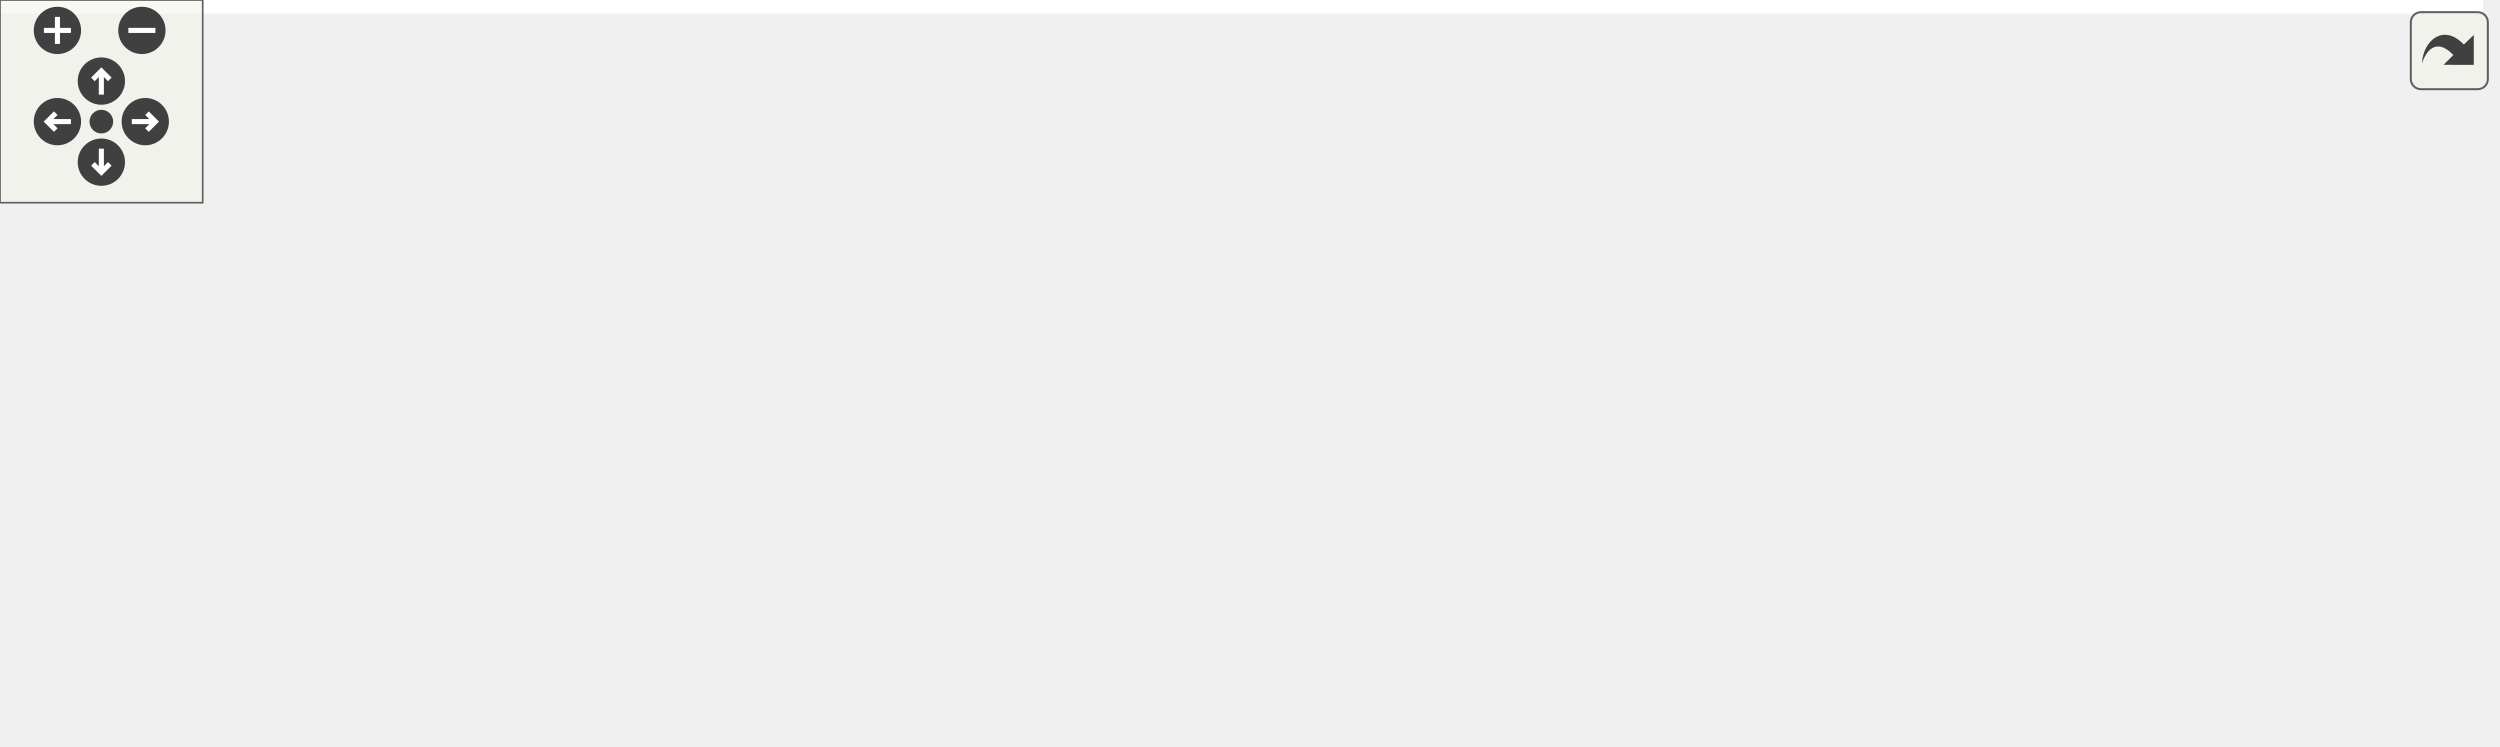
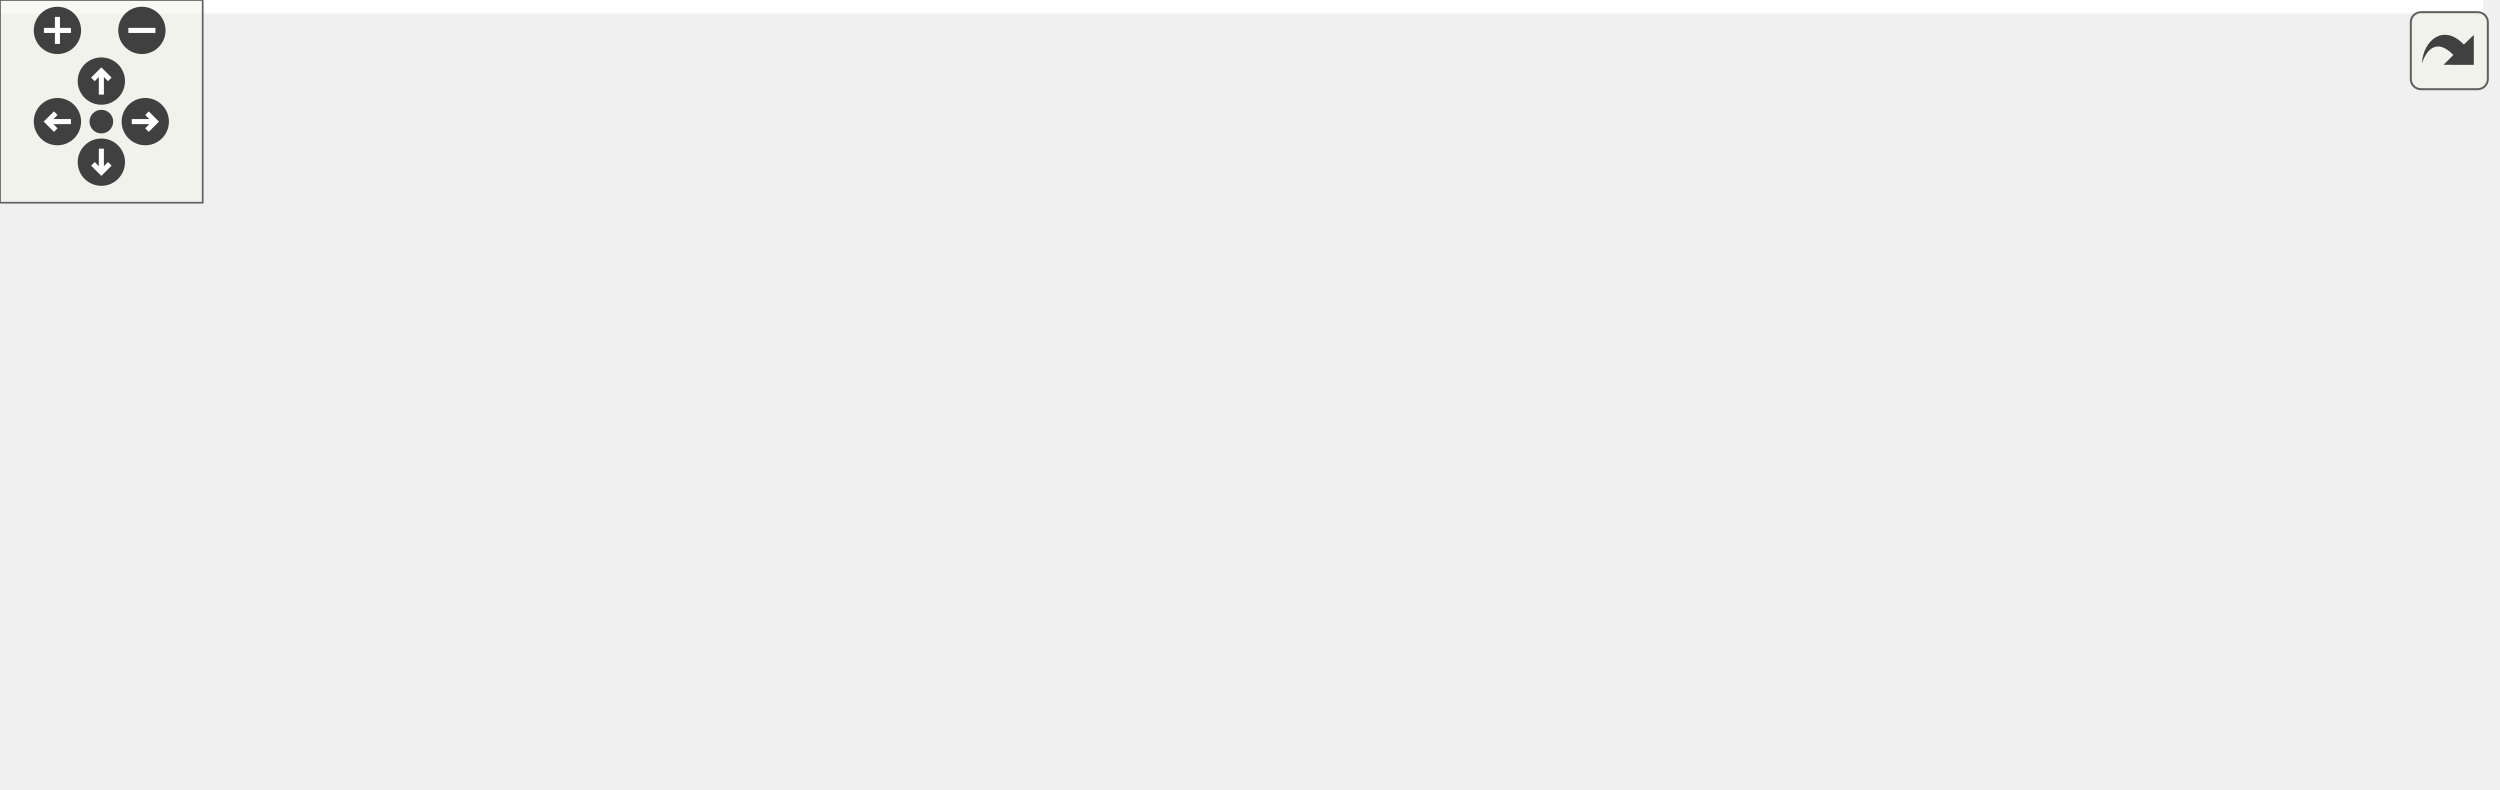
<svg xmlns="http://www.w3.org/2000/svg" xmlns:xlink="http://www.w3.org/1999/xlink" id="main" version="1.1" xml:space="preserve">
  <style type="text/css">
.edge:hover path { stroke: red; }
.edge:hover polygon { stroke: red; fill: red; }
</style>
  <defs>
    <circle id="rim" cx="0" cy="0" r="7" />
    <circle id="rim2" cx="0" cy="0" r="3.5" />
    <g id="zoomPlus">
      <use xlink:href="#rim" fill="#404040">
        <set attributeName="fill" to="#808080" begin="zoomplus.mouseover" end="zoomplus.mouseout" />
      </use>
      <path d="M-4,0h8M0,-4v8" fill="none" stroke="white" stroke-width="1.5" pointer-events="none" />
    </g>
    <g id="zoomMin">
      <use xlink:href="#rim" fill="#404040">
        <set attributeName="fill" to="#808080" begin="zoomminus.mouseover" end="zoomminus.mouseout" />
      </use>
      <path d="M-4,0h8" fill="none" stroke="white" stroke-width="1.5" pointer-events="none" />
    </g>
    <g id="dirArrow">
      <path fill="none" stroke="white" stroke-width="1.5" d="M0,-3.0v7 M-2.5,-0.5L0,-3.0L2.5,-0.5" />
    </g>
    <g id="resetDef">
      <use xlink:href="#rim2" fill="#404040">
        <set attributeName="fill" to="#808080" begin="reset.mouseover" end="reset.mouseout" />
      </use>
    </g>
  </defs>
  <svg id="graph" class="graph">
    <g id="viewport">
-       <polygon fill="white" stroke="transparent" points="-4,4 -4,-160.2 735,-160.2 735,4 -4,4" />
+       <polygon fill="white" stroke="transparent" points="-4,4 -4,-172.95 735,-172.95 735,4 -4,4" />
      <g id="node1" class="node">
        <g id="a_node1">
          <a xlink:title="Call once to start displays and input.">
-             <polygon fill="#bfbfbf" stroke="black" points="0,-69.5 0,-88.5 98,-88.5 98,-69.5 0,-69.5" />
-             <text text-anchor="middle" x="49" y="-76.5" font-family="Helvetica,sans-Serif" font-size="10.00">Controller::begin</text>
+             <polygon fill="#bfbfbf" stroke="black" points="0,-66.5 0,-85.5 98,-85.5 98,-66.5 0,-66.5" />
+             <text text-anchor="middle" x="49" y="-73.5" font-family="Helvetica,sans-Serif" font-size="10.00">Controller::begin</text>
          </a>
        </g>
      </g>
      <g id="node2" class="node">
        <g id="a_node2">
          <a xlink:href="classDisplayManager.html#aa0e0e26134a34beeb30e27c00b8e829f" target="_top" xlink:title="Calls the displayStartupInfo of all Display instances to display the version.">
-             <polygon fill="white" stroke="black" points="134,-107.5 134,-126.5 325,-126.5 325,-107.5 134,-107.5" />
-             <text text-anchor="middle" x="229.5" y="-114.5" font-family="Helvetica,sans-Serif" font-size="10.00">DisplayManager::displayStartupInfo</text>
+             <polygon fill="white" stroke="black" points="134,-126.5 134,-145.5 325,-145.5 325,-126.5 134,-126.5" />
+             <text text-anchor="middle" x="229.5" y="-133.5" font-family="Helvetica,sans-Serif" font-size="10.00">DisplayManager::displayStartupInfo</text>
          </a>
        </g>
      </g>
      <g id="edge1" class="edge">
-         <path fill="none" stroke="midnightblue" d="M91.4,-88.57C104.96,-91.65 120.11,-95.03 134,-98 145.63,-100.49 158.1,-103.06 170.03,-105.47" />
-         <polygon fill="midnightblue" stroke="midnightblue" points="169.4,-108.92 179.89,-107.46 170.78,-102.05 169.4,-108.92" />
+         <path fill="none" stroke="midnightblue" d="M78.28,-85.51C108.62,-95.7 156.94,-111.95 190.56,-123.25" />
+         <polygon fill="midnightblue" stroke="midnightblue" points="189.46,-126.57 200.05,-126.44 191.69,-119.93 189.46,-126.57" />
      </g>
      <g id="node7" class="node">
        <g id="a_node7">
          <a xlink:href="classDisplayManager.html#a270daf83b6af22558fde42034254b351" target="_top" xlink:title="Call the begin() method for all associated Display instances.">
-             <polygon fill="white" stroke="black" points="146,-69.5 146,-88.5 313,-88.5 313,-69.5 146,-69.5" />
-             <text text-anchor="middle" x="229.5" y="-76.5" font-family="Helvetica,sans-Serif" font-size="10.00">DisplayManager::startDisplays</text>
+             <polygon fill="white" stroke="black" points="146,-66.5 146,-85.5 313,-85.5 313,-66.5 146,-66.5" />
+             <text text-anchor="middle" x="229.5" y="-73.5" font-family="Helvetica,sans-Serif" font-size="10.00">DisplayManager::startDisplays</text>
          </a>
        </g>
      </g>
      <g id="edge7" class="edge">
-         <path fill="none" stroke="midnightblue" d="M98.3,-79C109.87,-79 122.61,-79 135.46,-79" />
-         <polygon fill="midnightblue" stroke="midnightblue" points="135.76,-82.5 145.76,-79 135.76,-75.5 135.76,-82.5" />
+         <path fill="none" stroke="midnightblue" d="M98.3,-76C109.87,-76 122.61,-76 135.46,-76" />
+         <polygon fill="midnightblue" stroke="midnightblue" points="135.76,-79.5 145.76,-76 135.76,-72.5 135.76,-79.5" />
      </g>
      <g id="node10" class="node">
        <g id="a_node10">
          <a xlink:href="classInputManager.html#aa180ec01ef4c17f0f9a3d681dc99817c" target="_top" xlink:title="Start the configured input - calls the InputInterface::begin() method.">
            <polygon fill="white" stroke="black" points="161,-25.5 161,-44.5 298,-44.5 298,-25.5 161,-25.5" />
            <text text-anchor="middle" x="229.5" y="-32.5" font-family="Helvetica,sans-Serif" font-size="10.00">InputManager::startInput</text>
          </a>
        </g>
      </g>
      <g id="edge13" class="edge">
-         <path fill="none" stroke="midnightblue" d="M88.73,-69.45C115.51,-62.85 151.35,-54.02 180.02,-46.95" />
-         <polygon fill="midnightblue" stroke="midnightblue" points="180.97,-50.32 189.84,-44.53 179.3,-43.52 180.97,-50.32" />
+         <path fill="none" stroke="midnightblue" d="M91.4,-66.49C116.99,-60.61 150.03,-53.02 177.27,-46.77" />
+         <polygon fill="midnightblue" stroke="midnightblue" points="178.05,-50.18 187.02,-44.53 176.49,-43.36 178.05,-50.18" />
      </g>
      <g id="node3" class="node">
        <g id="a_node3">
          <a xlink:href="classDisplayManager.html#abcac9213f163018979f2a226ecf53882" target="_top" xlink:title="Manually selects SPI displays that require manual selecting via the CS pin - sets pin low.">
-             <polygon fill="white" stroke="black" points="361,-88.5 361,-107.5 549,-107.5 549,-88.5 361,-88.5" />
-             <text text-anchor="middle" x="455" y="-95.5" font-family="Helvetica,sans-Serif" font-size="10.00">DisplayManager::_selectSPIDisplay</text>
+             <polygon fill="white" stroke="black" points="361,-126.5 361,-145.5 549,-145.5 549,-126.5 361,-126.5" />
+             <text text-anchor="middle" x="455" y="-133.5" font-family="Helvetica,sans-Serif" font-size="10.00">DisplayManager::_selectSPIDisplay</text>
          </a>
        </g>
      </g>
      <g id="edge2" class="edge">
-         <path fill="none" stroke="midnightblue" d="M325.28,-108.94C333.75,-108.22 342.35,-107.49 350.88,-106.77" />
-         <polygon fill="midnightblue" stroke="midnightblue" points="351.18,-110.25 360.85,-105.92 350.59,-103.28 351.18,-110.25" />
+         <path fill="none" stroke="midnightblue" d="M325.28,-136C333.66,-136 342.16,-136 350.6,-136" />
+         <polygon fill="midnightblue" stroke="midnightblue" points="350.85,-139.5 360.85,-136 350.85,-132.5 350.85,-139.5" />
      </g>
      <g id="node6" class="node">
        <g id="a_node6">
          <a xlink:href="classDisplayInterface.html#aa869afa166e1d7f231549e3b93f7bef5" target="_top" xlink:title="Get the next DisplayInterface derived instance in the list.">
-             <polygon fill="white" stroke="black" points="587,-126.5 587,-145.5 729,-145.5 729,-126.5 587,-126.5" />
-             <text text-anchor="middle" x="658" y="-133.5" font-family="Helvetica,sans-Serif" font-size="10.00">DisplayInterface::getNext</text>
+             <polygon fill="white" stroke="black" points="587,-104.5 587,-123.5 729,-123.5 729,-104.5 587,-104.5" />
+             <text text-anchor="middle" x="658" y="-111.5" font-family="Helvetica,sans-Serif" font-size="10.00">DisplayInterface::getNext</text>
          </a>
        </g>
      </g>
      <g id="edge6" class="edge">
-         <path fill="none" stroke="midnightblue" d="M259.39,-126.5C285.58,-134.59 325.4,-145.57 361,-150 443.92,-160.32 465.62,-155.38 549,-150 560.38,-149.27 572.4,-148.1 584.12,-146.75" />
-         <polygon fill="midnightblue" stroke="midnightblue" points="584.81,-150.19 594.31,-145.52 583.97,-143.24 584.81,-150.19" />
+         <path fill="none" stroke="midnightblue" d="M265.71,-145.51C325.3,-159.99 449.29,-183.06 549,-155 567.05,-149.92 567.75,-140.36 585,-133 590.7,-130.57 596.78,-128.38 602.91,-126.44" />
+         <polygon fill="midnightblue" stroke="midnightblue" points="603.95,-129.78 612.53,-123.57 601.95,-123.07 603.95,-129.78" />
      </g>
      <g id="node4" class="node">
        <g id="a_node4">
          <a xlink:href="Arduino_8h.html#ae9647a9a056bb33fd1206da70c83bde3" target="_top" xlink:title=" ">
-             <polygon fill="white" stroke="red" points="621,-88.5 621,-107.5 695,-107.5 695,-88.5 621,-88.5" />
-             <text text-anchor="middle" x="658" y="-95.5" font-family="Helvetica,sans-Serif" font-size="10.00">digitalWrite</text>
+             <polygon fill="white" stroke="red" points="621,-66.5 621,-85.5 695,-85.5 695,-66.5 621,-66.5" />
+             <text text-anchor="middle" x="658" y="-73.5" font-family="Helvetica,sans-Serif" font-size="10.00">digitalWrite</text>
          </a>
        </g>
      </g>
      <g id="edge3" class="edge">
-         <path fill="none" stroke="midnightblue" d="M549.15,-98C570.53,-98 592.37,-98 610.75,-98" />
-         <polygon fill="midnightblue" stroke="midnightblue" points="610.86,-101.5 620.86,-98 610.86,-94.5 610.86,-101.5" />
+         <path fill="none" stroke="midnightblue" d="M484.57,-126.47C510.63,-117.89 550.25,-105.1 585,-95 593.3,-92.59 602.17,-90.14 610.75,-87.84" />
+         <polygon fill="midnightblue" stroke="midnightblue" points="611.87,-91.16 620.64,-85.22 610.08,-84.4 611.87,-91.16" />
      </g>
      <g id="node5" class="node">
        <g id="a_node5">
          <a xlink:href="classDisplayInterface.html#a99f118df7933707f23506e6c4138c8ac" target="_top" xlink:title="Get the defined CS pin for this display to see if it needs manual SPI switching.">
-             <polygon fill="white" stroke="black" points="585,-50.5 585,-69.5 731,-69.5 731,-50.5 585,-50.5" />
-             <text text-anchor="middle" x="658" y="-57.5" font-family="Helvetica,sans-Serif" font-size="10.00">DisplayInterface::getCSPin</text>
+             <polygon fill="white" stroke="black" points="585,-142.5 585,-161.5 731,-161.5 731,-142.5 585,-142.5" />
+             <text text-anchor="middle" x="658" y="-149.5" font-family="Helvetica,sans-Serif" font-size="10.00">DisplayInterface::getCSPin</text>
          </a>
        </g>
      </g>
      <g id="edge4" class="edge">
-         <path fill="none" stroke="midnightblue" d="M506.46,-88.46C533.82,-83.29 567.82,-76.86 596.58,-71.42" />
-         <polygon fill="midnightblue" stroke="midnightblue" points="597.34,-74.84 606.52,-69.54 596.04,-67.96 597.34,-74.84" />
+         <path fill="none" stroke="midnightblue" d="M549.15,-143.41C557.69,-144.09 566.3,-144.78 574.74,-145.45" />
+         <polygon fill="midnightblue" stroke="midnightblue" points="574.67,-148.96 584.92,-146.26 575.23,-141.98 574.67,-148.96" />
      </g>
      <g id="edge5" class="edge">
-         <path fill="none" stroke="midnightblue" d="M506.46,-107.54C533.82,-112.71 567.82,-119.14 596.58,-124.58" />
-         <polygon fill="midnightblue" stroke="midnightblue" points="596.04,-128.04 606.52,-126.46 597.34,-121.16 596.04,-128.04" />
-       </g>
-       <g id="edge8" class="edge">
-         <path fill="none" stroke="midnightblue" d="M313.09,-86.02C325.35,-87.06 338.12,-88.15 350.75,-89.22" />
-         <polygon fill="midnightblue" stroke="midnightblue" points="350.56,-92.72 360.83,-90.08 351.16,-85.74 350.56,-92.72" />
+         <path fill="none" stroke="midnightblue" d="M542.99,-126.48C554.2,-125.25 565.64,-124 576.74,-122.79" />
+         <polygon fill="midnightblue" stroke="midnightblue" points="577.25,-126.25 586.81,-121.68 576.49,-119.29 577.25,-126.25" />
      </g>
      <g id="edge12" class="edge">
-         <path fill="none" stroke="midnightblue" d="M291.19,-88.52C302.59,-91.05 314.28,-94.18 325,-98 342.04,-104.07 343.59,-112.09 361,-117 431.98,-137.02 516.18,-140.58 576.6,-139.84" />
-         <polygon fill="midnightblue" stroke="midnightblue" points="576.89,-143.34 586.83,-139.67 576.78,-136.34 576.89,-143.34" />
+         <path fill="none" stroke="midnightblue" d="M313.24,-83.37C389.24,-90.14 501.18,-100.12 576.47,-106.83" />
+         <polygon fill="midnightblue" stroke="midnightblue" points="576.58,-110.35 586.85,-107.75 577.2,-103.38 576.58,-110.35" />
      </g>
      <g id="node8" class="node">
        <g id="a_node8">
-           <a xlink:href="classDisplayManager.html#aac782a88d4d491444b6eb7b6fa30645d" target="_top" xlink:title="Set the chip select pin state for any display that has it set.">
-             <polygon fill="white" stroke="black" points="368,-39 368,-69 542,-69 542,-39 368,-39" />
-             <text text-anchor="start" x="376" y="-57" font-family="Helvetica,sans-Serif" font-size="10.00">DisplayManager::_setSPIDisplay</text>
-             <text text-anchor="middle" x="455" y="-46" font-family="Helvetica,sans-Serif" font-size="10.00">CSPin</text>
-           </a>
-         </g>
+           <a xlink:href="classDisplayManager.html#a33f6184fa8292c66a6cd2f05f264ef0f" target="_top" xlink:title="Set the chip select pin state for all displays that have it set and select them.">
+             <polygon fill="white" stroke="black" points="381.5,-39 381.5,-69 528.5,-69 528.5,-39 381.5,-39" />
+             <text text-anchor="start" x="389.5" y="-57" font-family="Helvetica,sans-Serif" font-size="10.00">DisplayManager::_setupAll</text>
+             <text text-anchor="middle" x="455" y="-46" font-family="Helvetica,sans-Serif" font-size="10.00">SPICSPins</text>
+           </a>
+         </g>
+       </g>
+       <g id="edge8" class="edge">
+         <path fill="none" stroke="midnightblue" d="M313.09,-67.87C332.06,-66 352.24,-64.02 371.22,-62.15" />
+         <polygon fill="midnightblue" stroke="midnightblue" points="371.72,-65.62 381.32,-61.15 371.03,-58.65 371.72,-65.62" />
      </g>
      <g id="edge9" class="edge">
-         <path fill="none" stroke="midnightblue" d="M313.09,-69.76C327.54,-68.15 342.68,-66.45 357.47,-64.8" />
-         <polygon fill="midnightblue" stroke="midnightblue" points="358.08,-68.25 367.63,-63.66 357.31,-61.29 358.08,-68.25" />
+         <path fill="none" stroke="midnightblue" d="M528.57,-61.94C556.02,-64.95 586.49,-68.28 610.86,-70.95" />
+         <polygon fill="midnightblue" stroke="midnightblue" points="610.58,-74.44 620.91,-72.05 611.35,-67.48 610.58,-74.44" />
      </g>
      <g id="edge10" class="edge">
-         <path fill="none" stroke="midnightblue" d="M542.12,-56.57C552.94,-56.89 563.98,-57.22 574.74,-57.54" />
-         <polygon fill="midnightblue" stroke="midnightblue" points="574.85,-61.05 584.95,-57.85 575.06,-54.05 574.85,-61.05" />
+         <path fill="none" stroke="midnightblue" d="M502.38,-69.01C532.63,-78.75 569.32,-90.44 585,-95 592.94,-97.31 601.41,-99.65 609.65,-101.86" />
+         <polygon fill="midnightblue" stroke="midnightblue" points="608.97,-105.3 619.53,-104.49 610.77,-98.54 608.97,-105.3" />
      </g>
      <g id="node9" class="node">
        <g id="a_node9">
          <a xlink:href="Arduino_8h.html#ac7bdb53335528ad073ca13eb2b1bdc00" target="_top" xlink:title=" ">
-             <polygon fill="white" stroke="red" points="628.5,-12.5 628.5,-31.5 687.5,-31.5 687.5,-12.5 628.5,-12.5" />
-             <text text-anchor="middle" x="658" y="-19.5" font-family="Helvetica,sans-Serif" font-size="10.00">pinMode</text>
+             <polygon fill="white" stroke="red" points="628.5,-28.5 628.5,-47.5 687.5,-47.5 687.5,-28.5 628.5,-28.5" />
+             <text text-anchor="middle" x="658" y="-35.5" font-family="Helvetica,sans-Serif" font-size="10.00">pinMode</text>
          </a>
        </g>
      </g>
      <g id="edge11" class="edge">
-         <path fill="none" stroke="midnightblue" d="M542.12,-40.29C568.67,-36.06 596.59,-31.62 618.26,-28.17" />
-         <polygon fill="midnightblue" stroke="midnightblue" points="619.04,-31.59 628.36,-26.56 617.94,-24.68 619.04,-31.59" />
+         <path fill="none" stroke="midnightblue" d="M528.57,-48.22C558.91,-45.81 592.94,-43.1 618.34,-41.08" />
+         <polygon fill="midnightblue" stroke="midnightblue" points="618.63,-44.57 628.32,-40.28 618.08,-37.59 618.63,-44.57" />
      </g>
      <g id="node11" class="node">
        <g id="a_node11">
          <a xlink:href="classInputInterface.html#a3a54545cc1cd9a852ed6b598aea53b11" target="_top" xlink:title="Perform any initial once off setup or configuration here and call only once.">
            <polygon fill="white" stroke="black" points="396,-0.5 396,-19.5 514,-19.5 514,-0.5 396,-0.5" />
            <text text-anchor="middle" x="455" y="-7.5" font-family="Helvetica,sans-Serif" font-size="10.00">InputInterface::begin</text>
          </a>
        </g>
      </g>
      <g id="edge14" class="edge">
        <path fill="none" stroke="midnightblue" d="M298.16,-27.43C325.86,-24.33 357.85,-20.76 385.61,-17.65" />
        <polygon fill="midnightblue" stroke="midnightblue" points="386.09,-21.12 395.64,-16.53 385.31,-14.16 386.09,-21.12" />
      </g>
    </g>
  </svg>
  <g id="navigator" transform="translate(0 0)" fill="#404254">
    <rect fill="#f2f5e9" fill-opacity="0.5" stroke="#606060" stroke-width=".5" x="0" y="0" width="60" height="60" />
    <use id="zoomplus" xlink:href="#zoomPlus" x="17" y="9" />
    <use id="zoomminus" xlink:href="#zoomMin" x="42" y="9" />
    <use id="reset" xlink:href="#resetDef" x="30" y="36" />
    <g id="arrowUp" xlink:href="#dirArrow" transform="translate(30 24)">
      <use xlink:href="#rim" fill="#404040">
        <set attributeName="fill" to="#808080" begin="arrowUp.mouseover" end="arrowUp.mouseout" />
      </use>
      <path fill="none" stroke="white" stroke-width="1.5" d="M0,-3.0v7 M-2.5,-0.5L0,-3.0L2.5,-0.5" />
    </g>
    <g id="arrowRight" xlink:href="#dirArrow" transform="rotate(90) translate(36 -43)">
      <use xlink:href="#rim" fill="#404040">
        <set attributeName="fill" to="#808080" begin="arrowRight.mouseover" end="arrowRight.mouseout" />
      </use>
      <path fill="none" stroke="white" stroke-width="1.5" d="M0,-3.0v7 M-2.5,-0.5L0,-3.0L2.5,-0.5" />
    </g>
    <g id="arrowDown" xlink:href="#dirArrow" transform="rotate(180) translate(-30 -48)">
      <use xlink:href="#rim" fill="#404040">
        <set attributeName="fill" to="#808080" begin="arrowDown.mouseover" end="arrowDown.mouseout" />
      </use>
      <path fill="none" stroke="white" stroke-width="1.5" d="M0,-3.0v7 M-2.5,-0.5L0,-3.0L2.5,-0.5" />
    </g>
    <g id="arrowLeft" xlink:href="#dirArrow" transform="rotate(270) translate(-36 17)">
      <use xlink:href="#rim" fill="#404040">
        <set attributeName="fill" to="#808080" begin="arrowLeft.mouseover" end="arrowLeft.mouseout" />
      </use>
      <path fill="none" stroke="white" stroke-width="1.5" d="M0,-3.0v7 M-2.5,-0.5L0,-3.0L2.5,-0.5" />
    </g>
  </g>
  <svg viewBox="0 0 15 15" width="100%" height="30px" preserveAspectRatio="xMaxYMin meet">
    <g id="arrow_out" transform="scale(0.3 0.3)">
      <a xlink:href="classController_a1cc0b87ab9e07d21ab47d294aa5bf607_cgraph_org.svg" target="_base">
        <rect id="button" ry="5" rx="5" y="6" x="6" height="38" width="38" fill="#f2f5e9" fill-opacity="0.5" stroke="#606060" stroke-width="1.0" />
        <path id="arrow" d="M 11.5,31.437 C 11.94,20.098 22.043,11.323 32.159,21.979 L 37.069,17.246 C 37.069,17.246 37.088,32 37.088,32 L 22.16,31.978 C 22.16,31.978 26.998,27.14 26.998,27.14 C 18.529,18.264 13.292,25.23 11.5,31.437 z" style="fill:#404040;" />
      </a>
    </g>
  </svg>
</svg>
